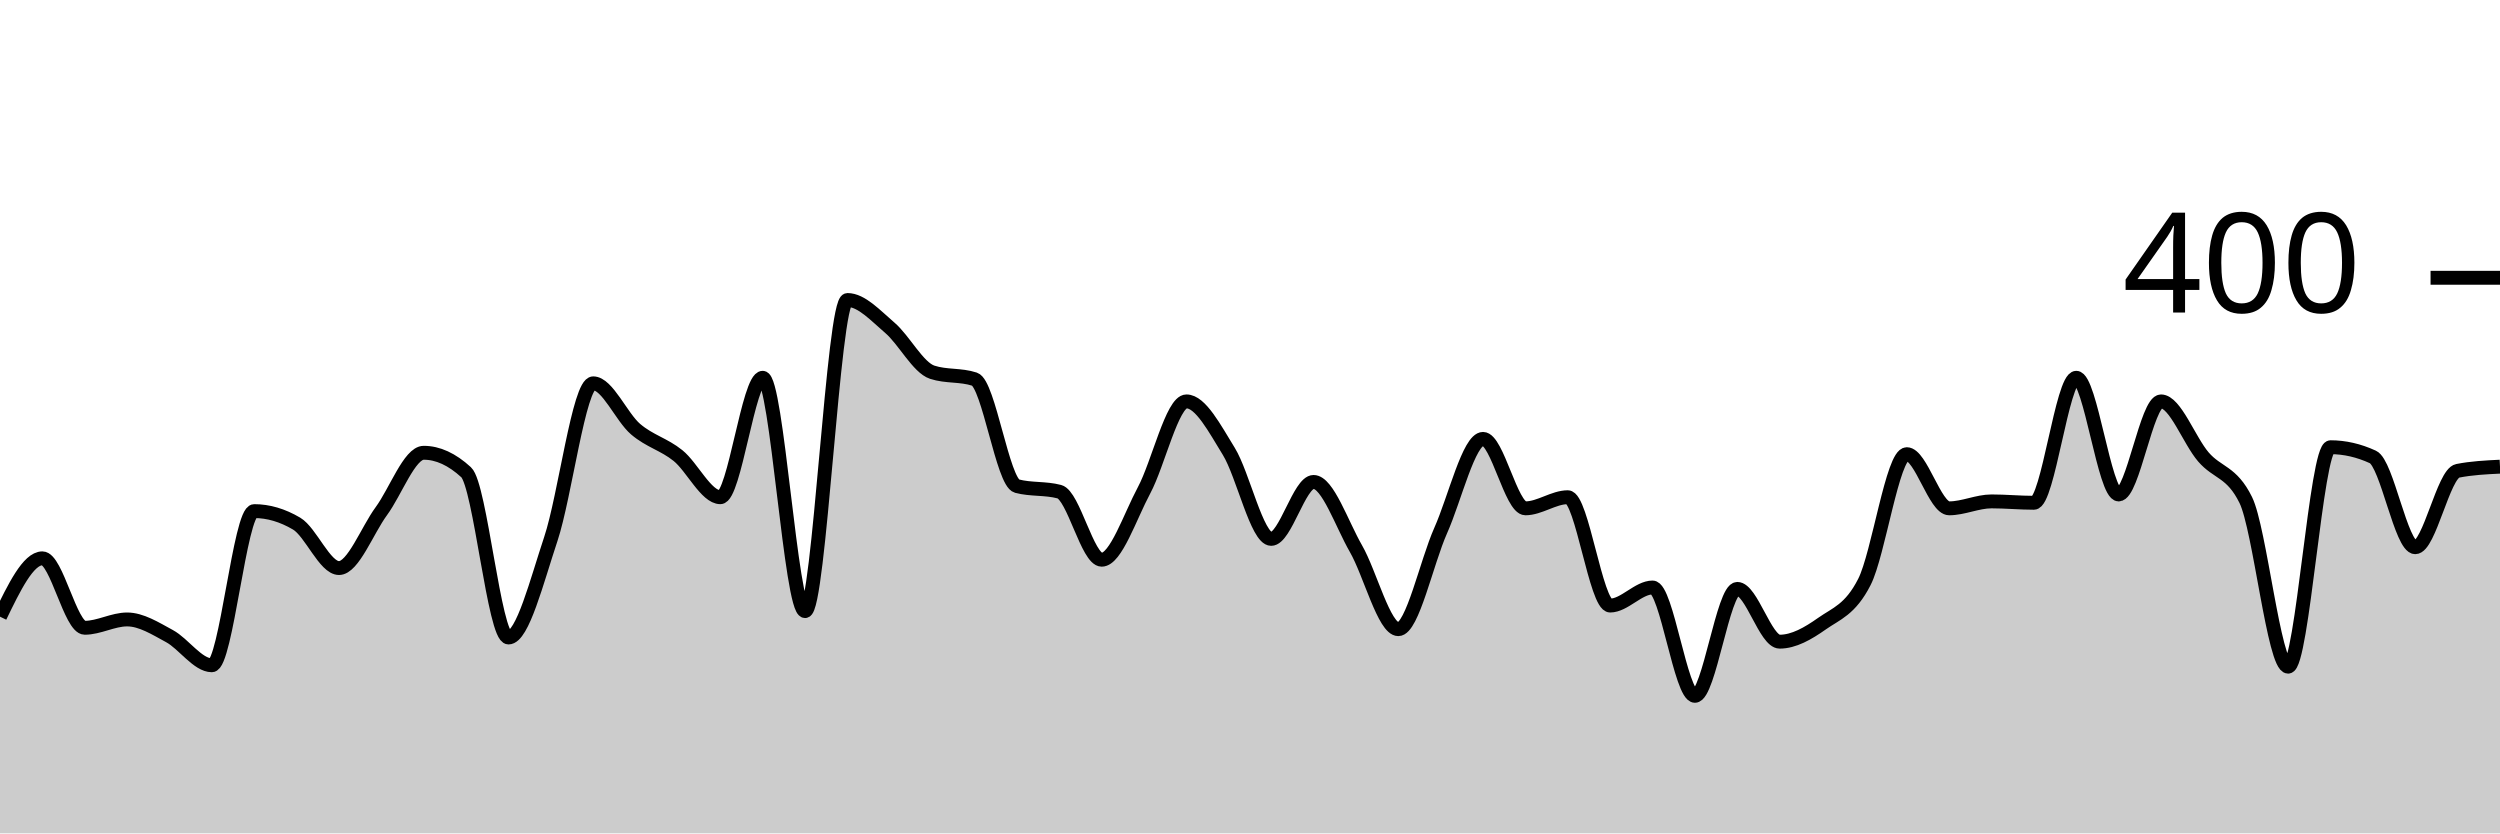
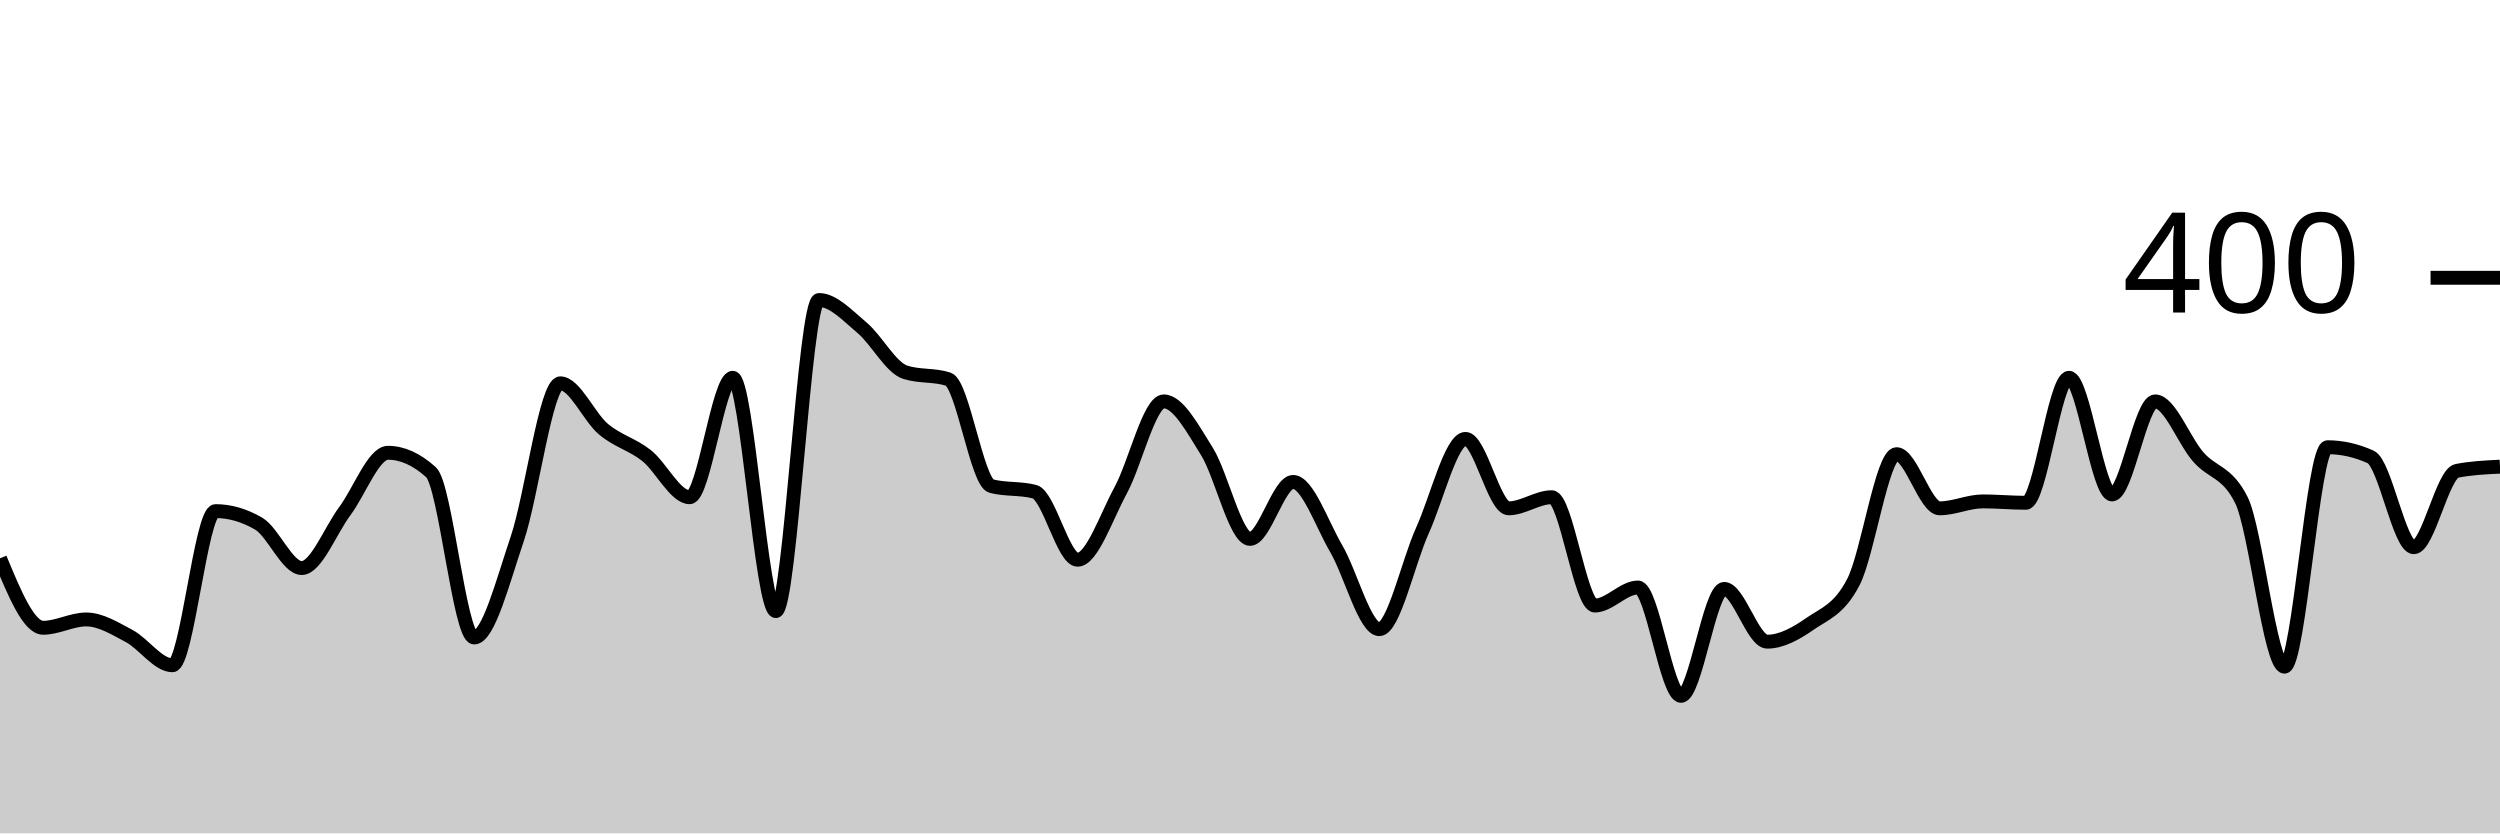
<svg xmlns="http://www.w3.org/2000/svg" viewBox="0 0 180 60">
  <g transform="translate(0,20)">
-     <path class="area" fill="rgba(0, 0, 0, 0.2)" d="M0,24.4C1.017,22.3,2.034,20.2,3.051,20.2C4.068,20.2,5.085,25.2,6.102,25.2C7.119,25.2,8.136,24.6,9.153,24.6C10.169,24.6,11.186,25.25,12.203,25.8C13.22,26.35,14.237,27.9,15.254,27.9C16.271,27.9,17.288,16.8,18.305,16.8C19.322,16.8,20.339,17.1,21.356,17.7C22.373,18.3,23.39,20.9,24.407,20.9C25.424,20.9,26.441,18.183,27.458,16.8C28.475,15.417,29.492,12.6,30.508,12.6C31.525,12.6,32.542,13.067,33.559,14C34.576,14.933,35.593,25.9,36.61,25.9C37.627,25.9,38.644,21.85,39.661,18.8C40.678,15.75,41.695,7.6,42.712,7.6C43.729,7.6,44.746,10.033,45.763,10.9C46.78,11.767,47.797,11.983,48.814,12.8C49.831,13.617,50.847,15.8,51.864,15.8C52.881,15.8,53.898,7.2,54.915,7.2C55.932,7.2,56.949,24,57.966,24C58.983,24,60,1.6,61.017,1.6C62.034,1.6,63.051,2.733,64.068,3.6C65.085,4.467,66.102,6.467,67.119,6.8C68.136,7.133,69.153,6.967,70.169,7.3C71.186,7.633,72.203,14.733,73.22,15C74.237,15.267,75.254,15.133,76.271,15.4C77.288,15.667,78.305,20.3,79.322,20.3C80.339,20.3,81.356,17.2,82.373,15.3C83.39,13.4,84.407,8.9,85.424,8.9C86.441,8.9,87.458,10.85,88.475,12.5C89.492,14.15,90.508,18.8,91.525,18.8C92.542,18.8,93.559,14.7,94.576,14.7C95.593,14.7,96.61,17.733,97.627,19.5C98.644,21.267,99.661,25.3,100.678,25.3C101.695,25.3,102.712,20.483,103.729,18.2C104.746,15.917,105.763,11.6,106.78,11.6C107.797,11.6,108.814,16.6,109.831,16.6C110.847,16.6,111.864,15.8,112.881,15.8C113.898,15.8,114.915,23.6,115.932,23.6C116.949,23.6,117.966,22.3,118.983,22.3C120,22.3,121.017,30.1,122.034,30.1C123.051,30.1,124.068,22.4,125.085,22.4C126.102,22.4,127.119,26.2,128.136,26.2C129.153,26.2,130.169,25.617,131.186,24.9C132.203,24.183,133.22,23.9,134.237,21.9C135.254,19.9,136.271,12.7,137.288,12.7C138.305,12.7,139.322,16.6,140.339,16.6C141.356,16.6,142.373,16.1,143.39,16.1C144.407,16.1,145.424,16.2,146.441,16.2C147.458,16.2,148.475,7.2,149.492,7.2C150.508,7.2,151.525,15.6,152.542,15.6C153.559,15.6,154.576,8.9,155.593,8.9C156.61,8.9,157.627,11.717,158.644,12.9C159.661,14.083,160.678,13.933,161.695,16C162.712,18.067,163.729,28,164.746,28C165.763,28,166.78,12.2,167.797,12.2C168.814,12.2,169.831,12.433,170.847,12.9C171.864,13.367,172.881,19.4,173.898,19.4C174.915,19.4,175.932,14.1,176.949,13.9C177.966,13.7,178.983,13.65,180,13.6L180,40C178.983,40,177.966,40,176.949,40C175.932,40,174.915,40,173.898,40C172.881,40,171.864,40,170.847,40C169.831,40,168.814,40,167.797,40C166.78,40,165.763,40,164.746,40C163.729,40,162.712,40,161.695,40C160.678,40,159.661,40,158.644,40C157.627,40,156.61,40,155.593,40C154.576,40,153.559,40,152.542,40C151.525,40,150.508,40,149.492,40C148.475,40,147.458,40,146.441,40C145.424,40,144.407,40,143.39,40C142.373,40,141.356,40,140.339,40C139.322,40,138.305,40,137.288,40C136.271,40,135.254,40,134.237,40C133.22,40,132.203,40,131.186,40C130.169,40,129.153,40,128.136,40C127.119,40,126.102,40,125.085,40C124.068,40,123.051,40,122.034,40C121.017,40,120,40,118.983,40C117.966,40,116.949,40,115.932,40C114.915,40,113.898,40,112.881,40C111.864,40,110.847,40,109.831,40C108.814,40,107.797,40,106.78,40C105.763,40,104.746,40,103.729,40C102.712,40,101.695,40,100.678,40C99.661,40,98.644,40,97.627,40C96.61,40,95.593,40,94.576,40C93.559,40,92.542,40,91.525,40C90.508,40,89.492,40,88.475,40C87.458,40,86.441,40,85.424,40C84.407,40,83.39,40,82.373,40C81.356,40,80.339,40,79.322,40C78.305,40,77.288,40,76.271,40C75.254,40,74.237,40,73.22,40C72.203,40,71.186,40,70.169,40C69.153,40,68.136,40,67.119,40C66.102,40,65.085,40,64.068,40C63.051,40,62.034,40,61.017,40C60,40,58.983,40,57.966,40C56.949,40,55.932,40,54.915,40C53.898,40,52.881,40,51.864,40C50.847,40,49.831,40,48.814,40C47.797,40,46.78,40,45.763,40C44.746,40,43.729,40,42.712,40C41.695,40,40.678,40,39.661,40C38.644,40,37.627,40,36.61,40C35.593,40,34.576,40,33.559,40C32.542,40,31.525,40,30.508,40C29.492,40,28.475,40,27.458,40C26.441,40,25.424,40,24.407,40C23.39,40,22.373,40,21.356,40C20.339,40,19.322,40,18.305,40C17.288,40,16.271,40,15.254,40C14.237,40,13.22,40,12.203,40C11.186,40,10.169,40,9.153,40C8.136,40,7.119,40,6.102,40C5.085,40,4.068,40,3.051,40C2.034,40,1.017,40,0,40Z" />
-     <path class="line" stroke="black" fill="none" d="M0,24.4C1.017,22.3,2.034,20.2,3.051,20.2C4.068,20.2,5.085,25.2,6.102,25.2C7.119,25.2,8.136,24.6,9.153,24.6C10.169,24.6,11.186,25.25,12.203,25.8C13.22,26.35,14.237,27.9,15.254,27.9C16.271,27.9,17.288,16.8,18.305,16.8C19.322,16.8,20.339,17.1,21.356,17.7C22.373,18.3,23.39,20.9,24.407,20.9C25.424,20.9,26.441,18.183,27.458,16.8C28.475,15.417,29.492,12.6,30.508,12.6C31.525,12.6,32.542,13.067,33.559,14C34.576,14.933,35.593,25.9,36.61,25.9C37.627,25.9,38.644,21.85,39.661,18.8C40.678,15.75,41.695,7.6,42.712,7.6C43.729,7.6,44.746,10.033,45.763,10.9C46.78,11.767,47.797,11.983,48.814,12.8C49.831,13.617,50.847,15.8,51.864,15.8C52.881,15.8,53.898,7.2,54.915,7.2C55.932,7.2,56.949,24,57.966,24C58.983,24,60,1.6,61.017,1.6C62.034,1.6,63.051,2.733,64.068,3.6C65.085,4.467,66.102,6.467,67.119,6.8C68.136,7.133,69.153,6.967,70.169,7.3C71.186,7.633,72.203,14.733,73.22,15C74.237,15.267,75.254,15.133,76.271,15.4C77.288,15.667,78.305,20.3,79.322,20.3C80.339,20.3,81.356,17.2,82.373,15.3C83.39,13.4,84.407,8.9,85.424,8.9C86.441,8.9,87.458,10.85,88.475,12.5C89.492,14.15,90.508,18.8,91.525,18.8C92.542,18.8,93.559,14.7,94.576,14.7C95.593,14.7,96.61,17.733,97.627,19.5C98.644,21.267,99.661,25.3,100.678,25.3C101.695,25.3,102.712,20.483,103.729,18.2C104.746,15.917,105.763,11.6,106.78,11.6C107.797,11.6,108.814,16.6,109.831,16.6C110.847,16.6,111.864,15.8,112.881,15.8C113.898,15.8,114.915,23.6,115.932,23.6C116.949,23.6,117.966,22.3,118.983,22.3C120,22.3,121.017,30.1,122.034,30.1C123.051,30.1,124.068,22.4,125.085,22.4C126.102,22.4,127.119,26.2,128.136,26.2C129.153,26.2,130.169,25.617,131.186,24.9C132.203,24.183,133.22,23.9,134.237,21.9C135.254,19.9,136.271,12.7,137.288,12.7C138.305,12.7,139.322,16.6,140.339,16.6C141.356,16.6,142.373,16.1,143.39,16.1C144.407,16.1,145.424,16.2,146.441,16.2C147.458,16.2,148.475,7.2,149.492,7.2C150.508,7.2,151.525,15.6,152.542,15.6C153.559,15.6,154.576,8.9,155.593,8.9C156.61,8.9,157.627,11.717,158.644,12.9C159.661,14.083,160.678,13.933,161.695,16C162.712,18.067,163.729,28,164.746,28C165.763,28,166.78,12.2,167.797,12.2C168.814,12.2,169.831,12.433,170.847,12.9C171.864,13.367,172.881,19.4,173.898,19.4C174.915,19.4,175.932,14.1,176.949,13.9C177.966,13.7,178.983,13.65,180,13.6" />
+     <path class="area" fill="rgba(0, 0, 0, 0.2)" d="M0,20.2C1.034,22.7,2.069,25.2,3.103,25.2C4.138,25.2,5.172,24.6,6.207,24.6C7.241,24.6,8.276,25.25,9.31,25.8C10.345,26.35,11.379,27.9,12.414,27.9C13.448,27.9,14.483,16.8,15.517,16.8C16.552,16.8,17.586,17.1,18.621,17.7C19.655,18.3,20.69,20.9,21.724,20.9C22.759,20.9,23.793,18.183,24.828,16.8C25.862,15.417,26.897,12.6,27.931,12.6C28.966,12.6,30,13.067,31.034,14C32.069,14.933,33.103,25.9,34.138,25.9C35.172,25.9,36.207,21.85,37.241,18.8C38.276,15.75,39.31,7.6,40.345,7.6C41.379,7.6,42.414,10.033,43.448,10.9C44.483,11.767,45.517,11.983,46.552,12.8C47.586,13.617,48.621,15.8,49.655,15.8C50.69,15.8,51.724,7.2,52.759,7.2C53.793,7.2,54.828,24,55.862,24C56.897,24,57.931,1.6,58.966,1.6C60,1.6,61.034,2.733,62.069,3.6C63.103,4.467,64.138,6.467,65.172,6.8C66.207,7.133,67.241,6.967,68.276,7.3C69.31,7.633,70.345,14.733,71.379,15C72.414,15.267,73.448,15.133,74.483,15.4C75.517,15.667,76.552,20.3,77.586,20.3C78.621,20.3,79.655,17.2,80.69,15.3C81.724,13.4,82.759,8.9,83.793,8.9C84.828,8.9,85.862,10.85,86.897,12.5C87.931,14.15,88.966,18.8,90,18.8C91.034,18.8,92.069,14.7,93.103,14.7C94.138,14.7,95.172,17.733,96.207,19.5C97.241,21.267,98.276,25.3,99.31,25.3C100.345,25.3,101.379,20.483,102.414,18.2C103.448,15.917,104.483,11.6,105.517,11.6C106.552,11.6,107.586,16.6,108.621,16.6C109.655,16.6,110.69,15.8,111.724,15.8C112.759,15.8,113.793,23.6,114.828,23.6C115.862,23.6,116.897,22.3,117.931,22.3C118.966,22.3,120,30.1,121.034,30.1C122.069,30.1,123.103,22.4,124.138,22.4C125.172,22.4,126.207,26.2,127.241,26.2C128.276,26.2,129.31,25.617,130.345,24.9C131.379,24.183,132.414,23.9,133.448,21.9C134.483,19.9,135.517,12.7,136.552,12.7C137.586,12.7,138.621,16.6,139.655,16.6C140.69,16.6,141.724,16.1,142.759,16.1C143.793,16.1,144.828,16.2,145.862,16.2C146.897,16.2,147.931,7.2,148.966,7.2C150,7.2,151.034,15.6,152.069,15.6C153.103,15.6,154.138,8.9,155.172,8.9C156.207,8.9,157.241,11.717,158.276,12.9C159.31,14.083,160.345,13.933,161.379,16C162.414,18.067,163.448,28,164.483,28C165.517,28,166.552,12.2,167.586,12.2C168.621,12.2,169.655,12.433,170.69,12.9C171.724,13.367,172.759,19.4,173.793,19.4C174.828,19.4,175.862,14.1,176.897,13.9C177.931,13.7,178.966,13.65,180,13.6L180,40C178.966,40,177.931,40,176.897,40C175.862,40,174.828,40,173.793,40C172.759,40,171.724,40,170.69,40C169.655,40,168.621,40,167.586,40C166.552,40,165.517,40,164.483,40C163.448,40,162.414,40,161.379,40C160.345,40,159.31,40,158.276,40C157.241,40,156.207,40,155.172,40C154.138,40,153.103,40,152.069,40C151.034,40,150,40,148.966,40C147.931,40,146.897,40,145.862,40C144.828,40,143.793,40,142.759,40C141.724,40,140.69,40,139.655,40C138.621,40,137.586,40,136.552,40C135.517,40,134.483,40,133.448,40C132.414,40,131.379,40,130.345,40C129.31,40,128.276,40,127.241,40C126.207,40,125.172,40,124.138,40C123.103,40,122.069,40,121.034,40C120,40,118.966,40,117.931,40C116.897,40,115.862,40,114.828,40C113.793,40,112.759,40,111.724,40C110.69,40,109.655,40,108.621,40C107.586,40,106.552,40,105.517,40C104.483,40,103.448,40,102.414,40C101.379,40,100.345,40,99.31,40C98.276,40,97.241,40,96.207,40C95.172,40,94.138,40,93.103,40C92.069,40,91.034,40,90,40C88.966,40,87.931,40,86.897,40C85.862,40,84.828,40,83.793,40C82.759,40,81.724,40,80.69,40C79.655,40,78.621,40,77.586,40C76.552,40,75.517,40,74.483,40C73.448,40,72.414,40,71.379,40C70.345,40,69.31,40,68.276,40C67.241,40,66.207,40,65.172,40C64.138,40,63.103,40,62.069,40C61.034,40,60,40,58.966,40C57.931,40,56.897,40,55.862,40C54.828,40,53.793,40,52.759,40C51.724,40,50.69,40,49.655,40C48.621,40,47.586,40,46.552,40C45.517,40,44.483,40,43.448,40C42.414,40,41.379,40,40.345,40C39.31,40,38.276,40,37.241,40C36.207,40,35.172,40,34.138,40C33.103,40,32.069,40,31.034,40C30,40,28.966,40,27.931,40C26.897,40,25.862,40,24.828,40C23.793,40,22.759,40,21.724,40C20.69,40,19.655,40,18.621,40C17.586,40,16.552,40,15.517,40C14.483,40,13.448,40,12.414,40C11.379,40,10.345,40,9.31,40C8.276,40,7.241,40,6.207,40C5.172,40,4.138,40,3.103,40C2.069,40,1.034,40,0,40Z" />
+     <path class="line" stroke="black" fill="none" d="M0,20.2C1.034,22.7,2.069,25.2,3.103,25.2C4.138,25.2,5.172,24.6,6.207,24.6C7.241,24.6,8.276,25.25,9.31,25.8C10.345,26.35,11.379,27.9,12.414,27.9C13.448,27.9,14.483,16.8,15.517,16.8C16.552,16.8,17.586,17.1,18.621,17.7C19.655,18.3,20.69,20.9,21.724,20.9C22.759,20.9,23.793,18.183,24.828,16.8C25.862,15.417,26.897,12.6,27.931,12.6C28.966,12.6,30,13.067,31.034,14C32.069,14.933,33.103,25.9,34.138,25.9C35.172,25.9,36.207,21.85,37.241,18.8C38.276,15.75,39.31,7.6,40.345,7.6C41.379,7.6,42.414,10.033,43.448,10.9C44.483,11.767,45.517,11.983,46.552,12.8C47.586,13.617,48.621,15.8,49.655,15.8C50.69,15.8,51.724,7.2,52.759,7.2C53.793,7.2,54.828,24,55.862,24C56.897,24,57.931,1.6,58.966,1.6C60,1.6,61.034,2.733,62.069,3.6C63.103,4.467,64.138,6.467,65.172,6.8C66.207,7.133,67.241,6.967,68.276,7.3C69.31,7.633,70.345,14.733,71.379,15C72.414,15.267,73.448,15.133,74.483,15.4C75.517,15.667,76.552,20.3,77.586,20.3C78.621,20.3,79.655,17.2,80.69,15.3C81.724,13.4,82.759,8.9,83.793,8.9C84.828,8.9,85.862,10.85,86.897,12.5C87.931,14.15,88.966,18.8,90,18.8C91.034,18.8,92.069,14.7,93.103,14.7C94.138,14.7,95.172,17.733,96.207,19.5C97.241,21.267,98.276,25.3,99.31,25.3C100.345,25.3,101.379,20.483,102.414,18.2C103.448,15.917,104.483,11.6,105.517,11.6C106.552,11.6,107.586,16.6,108.621,16.6C109.655,16.6,110.69,15.8,111.724,15.8C112.759,15.8,113.793,23.6,114.828,23.6C115.862,23.6,116.897,22.3,117.931,22.3C118.966,22.3,120,30.1,121.034,30.1C122.069,30.1,123.103,22.4,124.138,22.4C125.172,22.4,126.207,26.2,127.241,26.2C128.276,26.2,129.31,25.617,130.345,24.9C131.379,24.183,132.414,23.9,133.448,21.9C134.483,19.9,135.517,12.7,136.552,12.7C137.586,12.7,138.621,16.6,139.655,16.6C140.69,16.6,141.724,16.1,142.759,16.1C143.793,16.1,144.828,16.2,145.862,16.2C146.897,16.2,147.931,7.2,148.966,7.2C150,7.2,151.034,15.6,152.069,15.6C153.103,15.6,154.138,8.9,155.172,8.9C156.207,8.9,157.241,11.717,158.276,12.9C159.31,14.083,160.345,13.933,161.379,16C162.414,18.067,163.448,28,164.483,28C165.517,28,166.552,12.2,167.586,12.2C168.621,12.2,169.655,12.433,170.69,12.9C171.724,13.367,172.759,19.4,173.793,19.4C174.828,19.4,175.862,14.1,176.897,13.9C177.931,13.7,178.966,13.65,180,13.6" />
    <path class="axis-ceiling" stroke-width="1" stroke="black" fill="none" d="M175,0L180,0" />
    <text class="axis-ceiling-label" font-family="sans-serif" text-anchor="end" font-size="10px" x="170" y="2.5">400</text>
  </g>
</svg>
